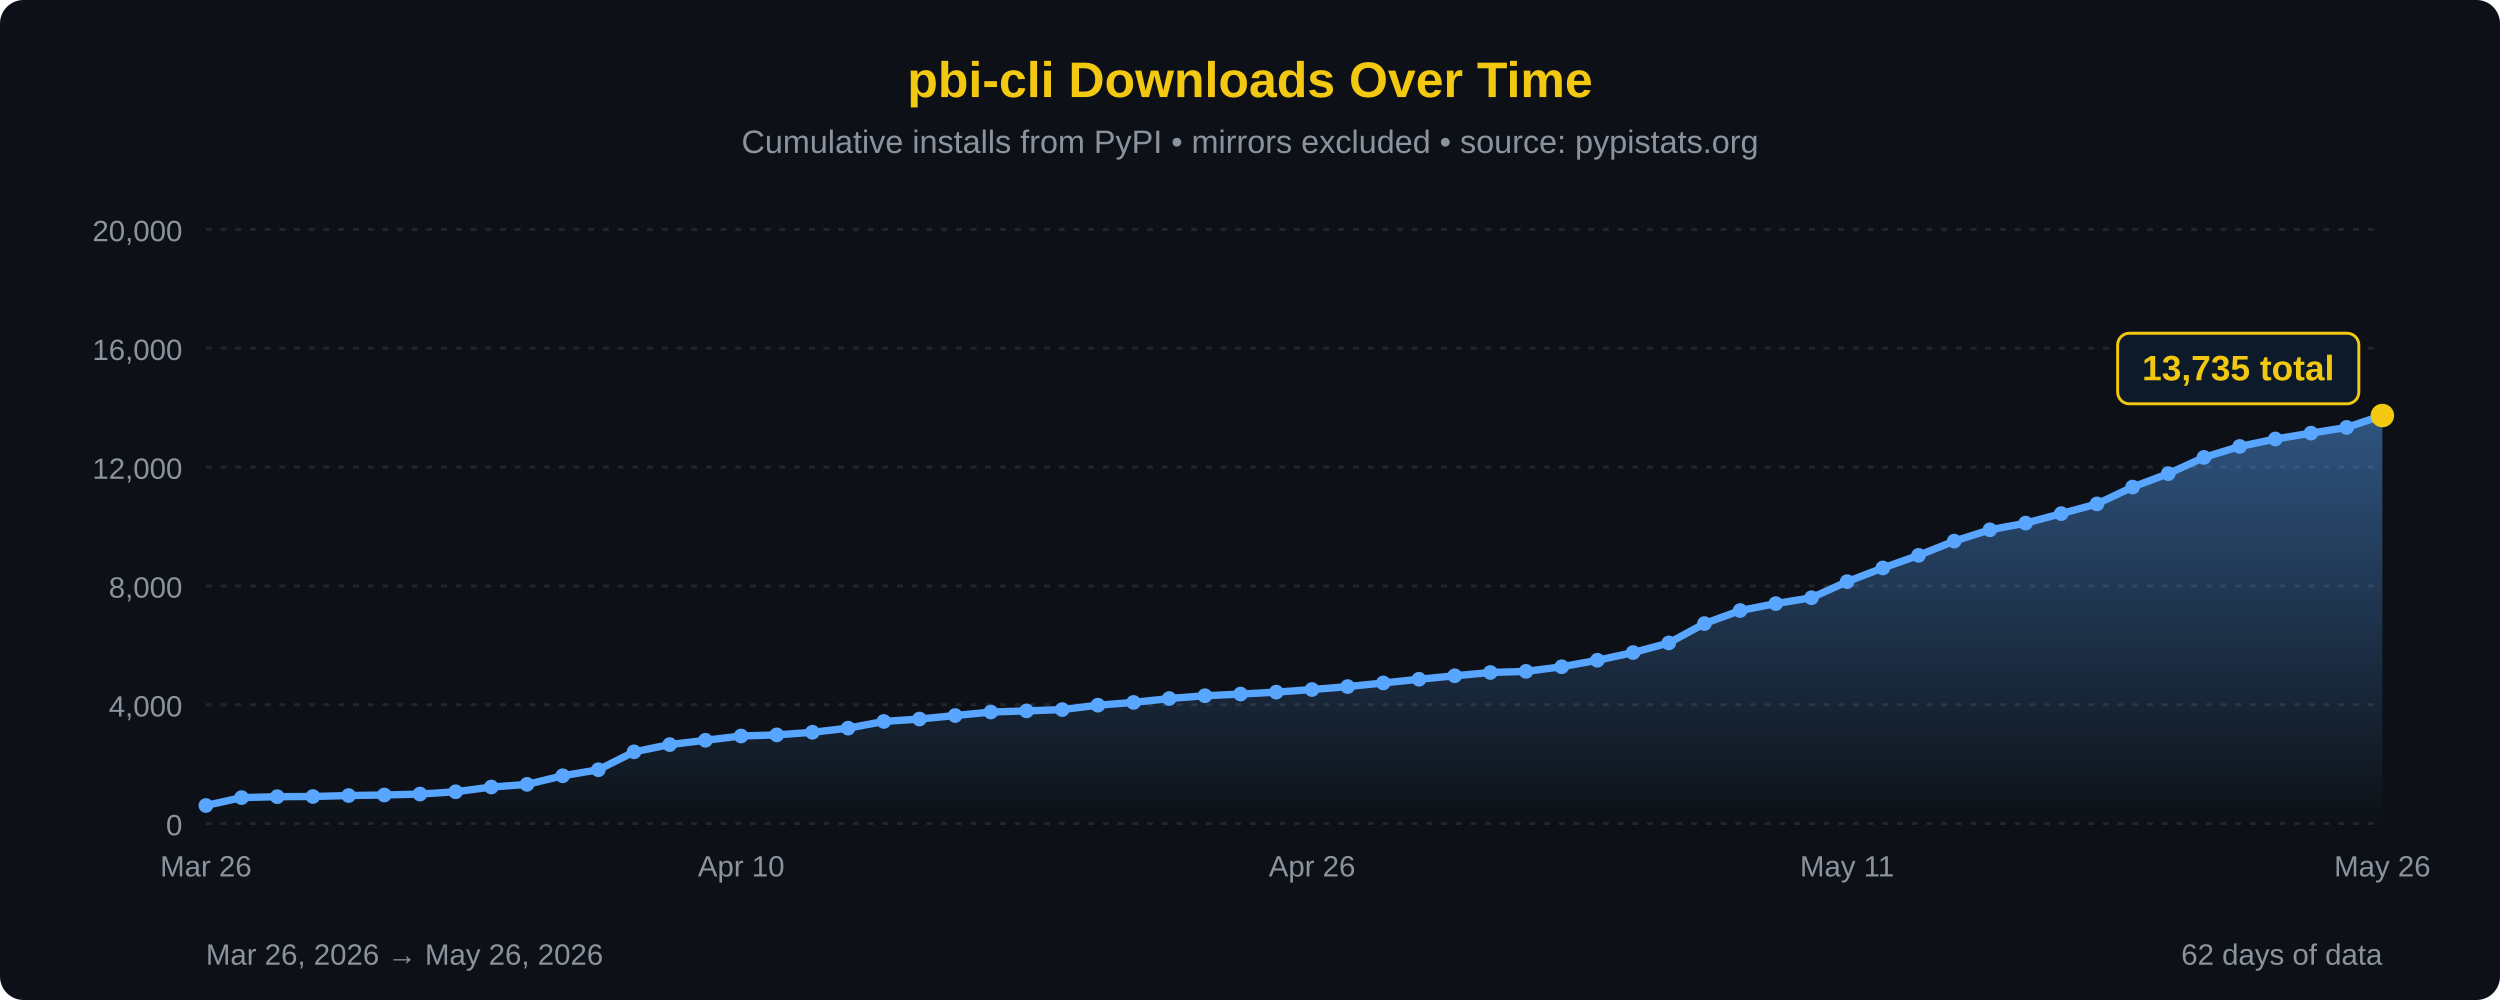
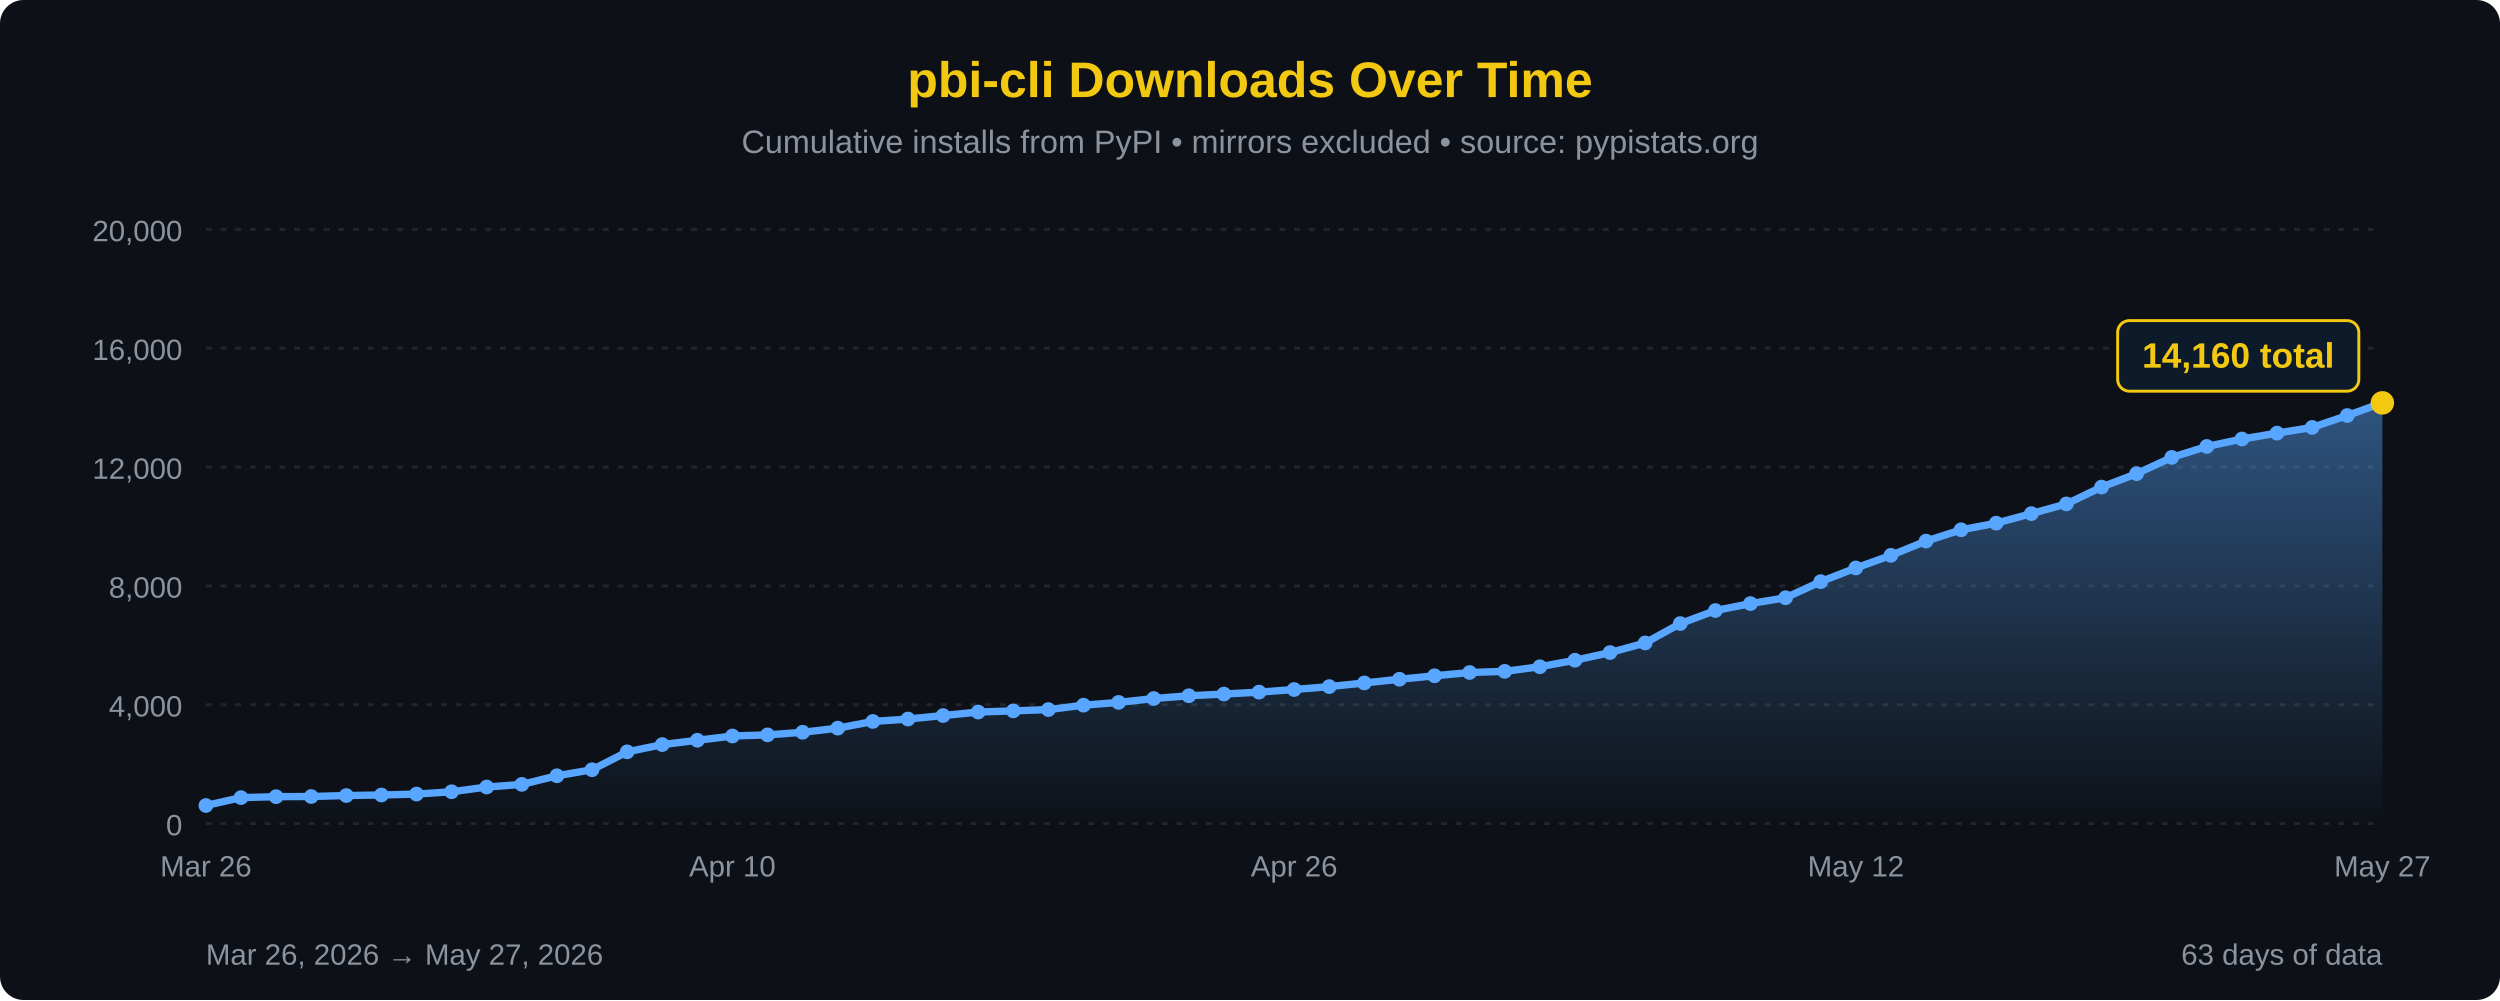
<svg xmlns="http://www.w3.org/2000/svg" width="850" height="340" viewBox="0 0 850 340">
  <defs>
    <linearGradient id="areaFill" x1="0" y1="0" x2="0" y2="1">
      <stop offset="0%" stop-color="#58a6ff" stop-opacity="0.45" />
      <stop offset="100%" stop-color="#58a6ff" stop-opacity="0" />
    </linearGradient>
  </defs>
  <rect width="100%" height="100%" fill="#0d1117" rx="8" />
  <text x="425" y="33" font-family="'Segoe UI', Arial, sans-serif" font-size="17" fill="#F2C811" text-anchor="middle" font-weight="bold">pbi-cli Downloads Over Time</text>
  <text x="425" y="52" font-family="'Segoe UI', Arial, sans-serif" font-size="11" fill="#8b949e" text-anchor="middle">Cumulative installs from PyPI • mirrors excluded • source: pypistats.org</text>
  <line x1="70" y1="280.0" x2="810" y2="280.0" stroke="#21262d" stroke-width="1" stroke-dasharray="2,3" />
  <line x1="70" y1="239.6" x2="810" y2="239.6" stroke="#21262d" stroke-width="1" stroke-dasharray="2,3" />
  <line x1="70" y1="199.2" x2="810" y2="199.2" stroke="#21262d" stroke-width="1" stroke-dasharray="2,3" />
  <line x1="70" y1="158.8" x2="810" y2="158.8" stroke="#21262d" stroke-width="1" stroke-dasharray="2,3" />
  <line x1="70" y1="118.4" x2="810" y2="118.4" stroke="#21262d" stroke-width="1" stroke-dasharray="2,3" />
  <line x1="70" y1="78.0" x2="810" y2="78.0" stroke="#21262d" stroke-width="1" stroke-dasharray="2,3" />
  <text x="62" y="284.0" font-family="'Segoe UI', Arial, sans-serif" font-size="10" fill="#8b949e" text-anchor="end">0</text>
  <text x="62" y="243.6" font-family="'Segoe UI', Arial, sans-serif" font-size="10" fill="#8b949e" text-anchor="end">4,000</text>
  <text x="62" y="203.2" font-family="'Segoe UI', Arial, sans-serif" font-size="10" fill="#8b949e" text-anchor="end">8,000</text>
  <text x="62" y="162.8" font-family="'Segoe UI', Arial, sans-serif" font-size="10" fill="#8b949e" text-anchor="end">12,000</text>
  <text x="62" y="122.4" font-family="'Segoe UI', Arial, sans-serif" font-size="10" fill="#8b949e" text-anchor="end">16,000</text>
  <text x="62" y="82.0" font-family="'Segoe UI', Arial, sans-serif" font-size="10" fill="#8b949e" text-anchor="end">20,000</text>
-   <path d="M 70.00,280 L 70.00,273.87 L 82.13,271.19 L 94.26,270.87 L 106.39,270.81 L 118.52,270.48 L 130.66,270.30 L 142.79,269.98 L 154.92,269.20 L 167.05,267.59 L 179.18,266.69 L 191.31,263.76 L 203.44,261.71 L 215.57,255.63 L 227.70,253.16 L 239.84,251.69 L 251.97,250.24 L 264.10,249.86 L 276.23,248.97 L 288.36,247.57 L 300.49,245.29 L 312.62,244.47 L 324.75,243.28 L 336.89,242.09 L 349.02,241.70 L 361.15,241.26 L 373.28,239.76 L 385.41,238.82 L 397.54,237.50 L 409.67,236.55 L 421.80,235.98 L 433.93,235.32 L 446.07,234.44 L 458.20,233.44 L 470.33,232.20 L 482.46,230.94 L 494.59,229.76 L 506.72,228.65 L 518.85,228.26 L 530.98,226.69 L 543.11,224.48 L 555.25,221.87 L 567.38,218.60 L 579.51,212.01 L 591.64,207.58 L 603.77,205.22 L 615.90,203.23 L 628.03,197.76 L 640.16,193.11 L 652.30,188.82 L 664.43,183.98 L 676.56,180.13 L 688.69,177.87 L 700.82,174.63 L 712.95,171.33 L 725.08,165.60 L 737.21,161.04 L 749.34,155.52 L 761.48,151.79 L 773.61,149.26 L 785.74,147.26 L 797.87,145.32 L 810.00,141.28 L 810.00,280 Z" fill="url(#areaFill)" />
-   <path d="M 70.00,273.87 L 82.13,271.19 L 94.26,270.87 L 106.39,270.81 L 118.52,270.48 L 130.66,270.30 L 142.79,269.98 L 154.92,269.20 L 167.05,267.59 L 179.18,266.69 L 191.31,263.76 L 203.44,261.71 L 215.57,255.63 L 227.70,253.16 L 239.84,251.69 L 251.97,250.24 L 264.10,249.86 L 276.23,248.97 L 288.36,247.57 L 300.49,245.29 L 312.62,244.47 L 324.75,243.28 L 336.89,242.09 L 349.02,241.70 L 361.15,241.26 L 373.28,239.76 L 385.41,238.82 L 397.54,237.50 L 409.67,236.55 L 421.80,235.98 L 433.93,235.32 L 446.07,234.44 L 458.20,233.44 L 470.33,232.20 L 482.46,230.94 L 494.59,229.76 L 506.72,228.65 L 518.85,228.26 L 530.98,226.69 L 543.11,224.48 L 555.25,221.87 L 567.38,218.60 L 579.51,212.01 L 591.64,207.58 L 603.77,205.22 L 615.90,203.23 L 628.03,197.76 L 640.16,193.11 L 652.30,188.82 L 664.43,183.98 L 676.56,180.13 L 688.69,177.87 L 700.82,174.63 L 712.95,171.33 L 725.08,165.60 L 737.21,161.04 L 749.34,155.52 L 761.48,151.79 L 773.61,149.26 L 785.74,147.26 L 797.87,145.32 L 810.00,141.28" fill="none" stroke="#58a6ff" stroke-width="2.5" stroke-linejoin="round" stroke-linecap="round" />
+   <path d="M 70.00,280 L 70.00,273.87 L 81.94,271.19 L 93.87,270.87 L 105.81,270.81 L 117.74,270.48 L 129.68,270.30 L 141.61,269.98 L 153.55,269.20 L 165.48,267.59 L 177.42,266.69 L 189.35,263.76 L 201.29,261.71 L 213.23,255.63 L 225.16,253.16 L 237.10,251.69 L 249.03,250.24 L 260.97,249.86 L 272.90,248.97 L 284.84,247.57 L 296.77,245.29 L 308.71,244.47 L 320.65,243.28 L 332.58,242.09 L 344.52,241.70 L 356.45,241.26 L 368.39,239.76 L 380.32,238.82 L 392.26,237.50 L 404.19,236.55 L 416.13,235.98 L 428.06,235.32 L 440.00,234.44 L 451.94,233.44 L 463.87,232.20 L 475.81,230.94 L 487.74,229.76 L 499.68,228.65 L 511.61,228.26 L 523.55,226.69 L 535.48,224.48 L 547.42,221.87 L 559.35,218.60 L 571.29,212.01 L 583.23,207.58 L 595.16,205.22 L 607.10,203.23 L 619.03,197.76 L 630.97,193.11 L 642.90,188.82 L 654.84,183.98 L 666.77,180.13 L 678.71,177.87 L 690.65,174.63 L 702.58,171.33 L 714.52,165.60 L 726.45,161.04 L 738.39,155.52 L 750.32,151.79 L 762.26,149.26 L 774.19,147.26 L 786.13,145.32 L 798.06,141.28 L 810.00,136.98 L 810.00,280 Z" fill="url(#areaFill)" />
+   <path d="M 70.00,273.87 L 81.94,271.19 L 93.87,270.87 L 105.81,270.81 L 117.74,270.48 L 129.68,270.30 L 141.61,269.98 L 153.55,269.20 L 165.48,267.59 L 177.42,266.69 L 189.35,263.76 L 201.29,261.71 L 213.23,255.63 L 225.16,253.16 L 237.10,251.69 L 249.03,250.24 L 260.97,249.86 L 272.90,248.97 L 284.84,247.57 L 296.77,245.29 L 308.71,244.47 L 320.65,243.28 L 332.58,242.09 L 344.52,241.70 L 356.45,241.26 L 368.39,239.76 L 380.32,238.82 L 392.26,237.50 L 404.19,236.55 L 416.13,235.98 L 428.06,235.32 L 440.00,234.44 L 451.94,233.44 L 463.87,232.20 L 475.81,230.94 L 487.74,229.76 L 499.68,228.65 L 511.61,228.26 L 523.55,226.69 L 535.48,224.48 L 547.42,221.87 L 559.35,218.60 L 571.29,212.01 L 583.23,207.58 L 595.16,205.22 L 607.10,203.23 L 619.03,197.76 L 630.97,193.11 L 642.90,188.82 L 654.84,183.98 L 666.77,180.13 L 678.71,177.87 L 690.65,174.63 L 702.58,171.33 L 714.52,165.60 L 726.45,161.04 L 738.39,155.52 L 750.32,151.79 L 762.26,149.26 L 774.19,147.26 L 786.13,145.32 L 798.06,141.28 L 810.00,136.98" fill="none" stroke="#58a6ff" stroke-width="2.5" stroke-linejoin="round" stroke-linecap="round" />
  <circle cx="70.00" cy="273.87" r="2.5" fill="#58a6ff" />
-   <circle cx="82.13" cy="271.19" r="2.5" fill="#58a6ff" />
-   <circle cx="94.26" cy="270.87" r="2.5" fill="#58a6ff" />
-   <circle cx="106.39" cy="270.81" r="2.5" fill="#58a6ff" />
-   <circle cx="118.52" cy="270.48" r="2.5" fill="#58a6ff" />
-   <circle cx="130.66" cy="270.30" r="2.5" fill="#58a6ff" />
-   <circle cx="142.79" cy="269.98" r="2.5" fill="#58a6ff" />
-   <circle cx="154.92" cy="269.20" r="2.5" fill="#58a6ff" />
-   <circle cx="167.05" cy="267.59" r="2.5" fill="#58a6ff" />
-   <circle cx="179.18" cy="266.69" r="2.5" fill="#58a6ff" />
-   <circle cx="191.31" cy="263.76" r="2.5" fill="#58a6ff" />
-   <circle cx="203.44" cy="261.71" r="2.5" fill="#58a6ff" />
-   <circle cx="215.57" cy="255.63" r="2.5" fill="#58a6ff" />
-   <circle cx="227.70" cy="253.16" r="2.5" fill="#58a6ff" />
-   <circle cx="239.84" cy="251.69" r="2.5" fill="#58a6ff" />
-   <circle cx="251.97" cy="250.24" r="2.5" fill="#58a6ff" />
-   <circle cx="264.10" cy="249.86" r="2.5" fill="#58a6ff" />
-   <circle cx="276.23" cy="248.97" r="2.5" fill="#58a6ff" />
-   <circle cx="288.36" cy="247.57" r="2.5" fill="#58a6ff" />
-   <circle cx="300.49" cy="245.29" r="2.5" fill="#58a6ff" />
-   <circle cx="312.62" cy="244.47" r="2.5" fill="#58a6ff" />
-   <circle cx="324.75" cy="243.28" r="2.5" fill="#58a6ff" />
-   <circle cx="336.89" cy="242.09" r="2.5" fill="#58a6ff" />
-   <circle cx="349.02" cy="241.70" r="2.5" fill="#58a6ff" />
-   <circle cx="361.15" cy="241.26" r="2.5" fill="#58a6ff" />
-   <circle cx="373.28" cy="239.76" r="2.5" fill="#58a6ff" />
-   <circle cx="385.41" cy="238.82" r="2.5" fill="#58a6ff" />
-   <circle cx="397.54" cy="237.50" r="2.5" fill="#58a6ff" />
-   <circle cx="409.67" cy="236.55" r="2.5" fill="#58a6ff" />
-   <circle cx="421.80" cy="235.98" r="2.5" fill="#58a6ff" />
-   <circle cx="433.93" cy="235.32" r="2.5" fill="#58a6ff" />
-   <circle cx="446.07" cy="234.44" r="2.5" fill="#58a6ff" />
-   <circle cx="458.20" cy="233.44" r="2.5" fill="#58a6ff" />
-   <circle cx="470.33" cy="232.20" r="2.5" fill="#58a6ff" />
-   <circle cx="482.46" cy="230.94" r="2.5" fill="#58a6ff" />
-   <circle cx="494.59" cy="229.76" r="2.5" fill="#58a6ff" />
-   <circle cx="506.72" cy="228.65" r="2.5" fill="#58a6ff" />
-   <circle cx="518.85" cy="228.26" r="2.5" fill="#58a6ff" />
-   <circle cx="530.98" cy="226.69" r="2.5" fill="#58a6ff" />
-   <circle cx="543.11" cy="224.48" r="2.5" fill="#58a6ff" />
-   <circle cx="555.25" cy="221.87" r="2.5" fill="#58a6ff" />
-   <circle cx="567.38" cy="218.60" r="2.5" fill="#58a6ff" />
-   <circle cx="579.51" cy="212.01" r="2.5" fill="#58a6ff" />
-   <circle cx="591.64" cy="207.58" r="2.5" fill="#58a6ff" />
-   <circle cx="603.77" cy="205.22" r="2.5" fill="#58a6ff" />
-   <circle cx="615.90" cy="203.23" r="2.5" fill="#58a6ff" />
-   <circle cx="628.03" cy="197.76" r="2.5" fill="#58a6ff" />
-   <circle cx="640.16" cy="193.11" r="2.5" fill="#58a6ff" />
-   <circle cx="652.30" cy="188.82" r="2.5" fill="#58a6ff" />
-   <circle cx="664.43" cy="183.98" r="2.5" fill="#58a6ff" />
-   <circle cx="676.56" cy="180.13" r="2.5" fill="#58a6ff" />
-   <circle cx="688.69" cy="177.87" r="2.5" fill="#58a6ff" />
-   <circle cx="700.82" cy="174.63" r="2.5" fill="#58a6ff" />
-   <circle cx="712.95" cy="171.33" r="2.5" fill="#58a6ff" />
-   <circle cx="725.08" cy="165.60" r="2.5" fill="#58a6ff" />
-   <circle cx="737.21" cy="161.04" r="2.5" fill="#58a6ff" />
-   <circle cx="749.34" cy="155.52" r="2.5" fill="#58a6ff" />
-   <circle cx="761.48" cy="151.79" r="2.5" fill="#58a6ff" />
-   <circle cx="773.61" cy="149.26" r="2.5" fill="#58a6ff" />
-   <circle cx="785.74" cy="147.26" r="2.5" fill="#58a6ff" />
-   <circle cx="797.87" cy="145.32" r="2.5" fill="#58a6ff" />
-   <circle cx="810.00" cy="141.28" r="4" fill="#F2C811" />
-   <rect x="720.0" y="113.3" width="82" height="24" rx="4" fill="#0d1a2a" stroke="#F2C811" stroke-width="1" />
-   <text x="761.0" y="129.3" font-family="'Segoe UI', Arial, sans-serif" font-size="12" fill="#F2C811" text-anchor="middle" font-weight="bold">13,735 total</text>
+   <circle cx="81.94" cy="271.19" r="2.5" fill="#58a6ff" />
+   <circle cx="93.87" cy="270.87" r="2.5" fill="#58a6ff" />
+   <circle cx="105.81" cy="270.81" r="2.5" fill="#58a6ff" />
+   <circle cx="117.74" cy="270.48" r="2.5" fill="#58a6ff" />
+   <circle cx="129.68" cy="270.30" r="2.5" fill="#58a6ff" />
+   <circle cx="141.61" cy="269.98" r="2.5" fill="#58a6ff" />
+   <circle cx="153.55" cy="269.20" r="2.5" fill="#58a6ff" />
+   <circle cx="165.48" cy="267.59" r="2.5" fill="#58a6ff" />
+   <circle cx="177.42" cy="266.69" r="2.5" fill="#58a6ff" />
+   <circle cx="189.35" cy="263.76" r="2.5" fill="#58a6ff" />
+   <circle cx="201.29" cy="261.71" r="2.5" fill="#58a6ff" />
+   <circle cx="213.23" cy="255.63" r="2.5" fill="#58a6ff" />
+   <circle cx="225.16" cy="253.16" r="2.5" fill="#58a6ff" />
+   <circle cx="237.10" cy="251.69" r="2.5" fill="#58a6ff" />
+   <circle cx="249.03" cy="250.24" r="2.5" fill="#58a6ff" />
+   <circle cx="260.97" cy="249.86" r="2.5" fill="#58a6ff" />
+   <circle cx="272.90" cy="248.97" r="2.5" fill="#58a6ff" />
+   <circle cx="284.84" cy="247.57" r="2.5" fill="#58a6ff" />
+   <circle cx="296.77" cy="245.29" r="2.5" fill="#58a6ff" />
+   <circle cx="308.71" cy="244.47" r="2.5" fill="#58a6ff" />
+   <circle cx="320.65" cy="243.28" r="2.5" fill="#58a6ff" />
+   <circle cx="332.58" cy="242.09" r="2.5" fill="#58a6ff" />
+   <circle cx="344.52" cy="241.70" r="2.5" fill="#58a6ff" />
+   <circle cx="356.45" cy="241.26" r="2.5" fill="#58a6ff" />
+   <circle cx="368.39" cy="239.76" r="2.5" fill="#58a6ff" />
+   <circle cx="380.32" cy="238.82" r="2.5" fill="#58a6ff" />
+   <circle cx="392.26" cy="237.50" r="2.5" fill="#58a6ff" />
+   <circle cx="404.19" cy="236.55" r="2.5" fill="#58a6ff" />
+   <circle cx="416.13" cy="235.98" r="2.5" fill="#58a6ff" />
+   <circle cx="428.06" cy="235.32" r="2.5" fill="#58a6ff" />
+   <circle cx="440.00" cy="234.44" r="2.5" fill="#58a6ff" />
+   <circle cx="451.94" cy="233.44" r="2.5" fill="#58a6ff" />
+   <circle cx="463.87" cy="232.20" r="2.5" fill="#58a6ff" />
+   <circle cx="475.81" cy="230.94" r="2.5" fill="#58a6ff" />
+   <circle cx="487.74" cy="229.76" r="2.5" fill="#58a6ff" />
+   <circle cx="499.68" cy="228.65" r="2.5" fill="#58a6ff" />
+   <circle cx="511.61" cy="228.26" r="2.5" fill="#58a6ff" />
+   <circle cx="523.55" cy="226.69" r="2.5" fill="#58a6ff" />
+   <circle cx="535.48" cy="224.48" r="2.5" fill="#58a6ff" />
+   <circle cx="547.42" cy="221.87" r="2.5" fill="#58a6ff" />
+   <circle cx="559.35" cy="218.60" r="2.5" fill="#58a6ff" />
+   <circle cx="571.29" cy="212.01" r="2.5" fill="#58a6ff" />
+   <circle cx="583.23" cy="207.58" r="2.5" fill="#58a6ff" />
+   <circle cx="595.16" cy="205.22" r="2.5" fill="#58a6ff" />
+   <circle cx="607.10" cy="203.23" r="2.5" fill="#58a6ff" />
+   <circle cx="619.03" cy="197.76" r="2.5" fill="#58a6ff" />
+   <circle cx="630.97" cy="193.11" r="2.5" fill="#58a6ff" />
+   <circle cx="642.90" cy="188.82" r="2.5" fill="#58a6ff" />
+   <circle cx="654.84" cy="183.98" r="2.5" fill="#58a6ff" />
+   <circle cx="666.77" cy="180.13" r="2.5" fill="#58a6ff" />
+   <circle cx="678.71" cy="177.87" r="2.5" fill="#58a6ff" />
+   <circle cx="690.65" cy="174.63" r="2.5" fill="#58a6ff" />
+   <circle cx="702.58" cy="171.33" r="2.5" fill="#58a6ff" />
+   <circle cx="714.52" cy="165.60" r="2.5" fill="#58a6ff" />
+   <circle cx="726.45" cy="161.04" r="2.5" fill="#58a6ff" />
+   <circle cx="738.39" cy="155.52" r="2.5" fill="#58a6ff" />
+   <circle cx="750.32" cy="151.79" r="2.5" fill="#58a6ff" />
+   <circle cx="762.26" cy="149.26" r="2.5" fill="#58a6ff" />
+   <circle cx="774.19" cy="147.26" r="2.5" fill="#58a6ff" />
+   <circle cx="786.13" cy="145.32" r="2.5" fill="#58a6ff" />
+   <circle cx="798.06" cy="141.28" r="2.5" fill="#58a6ff" />
+   <circle cx="810.00" cy="136.98" r="4" fill="#F2C811" />
+   <rect x="720.0" y="109.0" width="82" height="24" rx="4" fill="#0d1a2a" stroke="#F2C811" stroke-width="1" />
+   <text x="761.0" y="125.0" font-family="'Segoe UI', Arial, sans-serif" font-size="12" fill="#F2C811" text-anchor="middle" font-weight="bold">14,160 total</text>
  <text x="70.0" y="298" font-family="'Segoe UI', Arial, sans-serif" font-size="10" fill="#8b949e" text-anchor="middle">Mar 26</text>
-   <text x="252.0" y="298" font-family="'Segoe UI', Arial, sans-serif" font-size="10" fill="#8b949e" text-anchor="middle">Apr 10</text>
-   <text x="446.1" y="298" font-family="'Segoe UI', Arial, sans-serif" font-size="10" fill="#8b949e" text-anchor="middle">Apr 26</text>
-   <text x="628.0" y="298" font-family="'Segoe UI', Arial, sans-serif" font-size="10" fill="#8b949e" text-anchor="middle">May 11</text>
-   <text x="810.0" y="298" font-family="'Segoe UI', Arial, sans-serif" font-size="10" fill="#8b949e" text-anchor="middle">May 26</text>
-   <text x="70" y="328" font-family="'Segoe UI', Arial, sans-serif" font-size="10" fill="#8b949e">Mar 26, 2026 → May 26, 2026</text>
-   <text x="810" y="328" font-family="'Segoe UI', Arial, sans-serif" font-size="10" fill="#8b949e" text-anchor="end">62 days of data</text>
+   <text x="249.0" y="298" font-family="'Segoe UI', Arial, sans-serif" font-size="10" fill="#8b949e" text-anchor="middle">Apr 10</text>
+   <text x="440.0" y="298" font-family="'Segoe UI', Arial, sans-serif" font-size="10" fill="#8b949e" text-anchor="middle">Apr 26</text>
+   <text x="631.0" y="298" font-family="'Segoe UI', Arial, sans-serif" font-size="10" fill="#8b949e" text-anchor="middle">May 12</text>
+   <text x="810.0" y="298" font-family="'Segoe UI', Arial, sans-serif" font-size="10" fill="#8b949e" text-anchor="middle">May 27</text>
+   <text x="70" y="328" font-family="'Segoe UI', Arial, sans-serif" font-size="10" fill="#8b949e">Mar 26, 2026 → May 27, 2026</text>
+   <text x="810" y="328" font-family="'Segoe UI', Arial, sans-serif" font-size="10" fill="#8b949e" text-anchor="end">63 days of data</text>
</svg>
